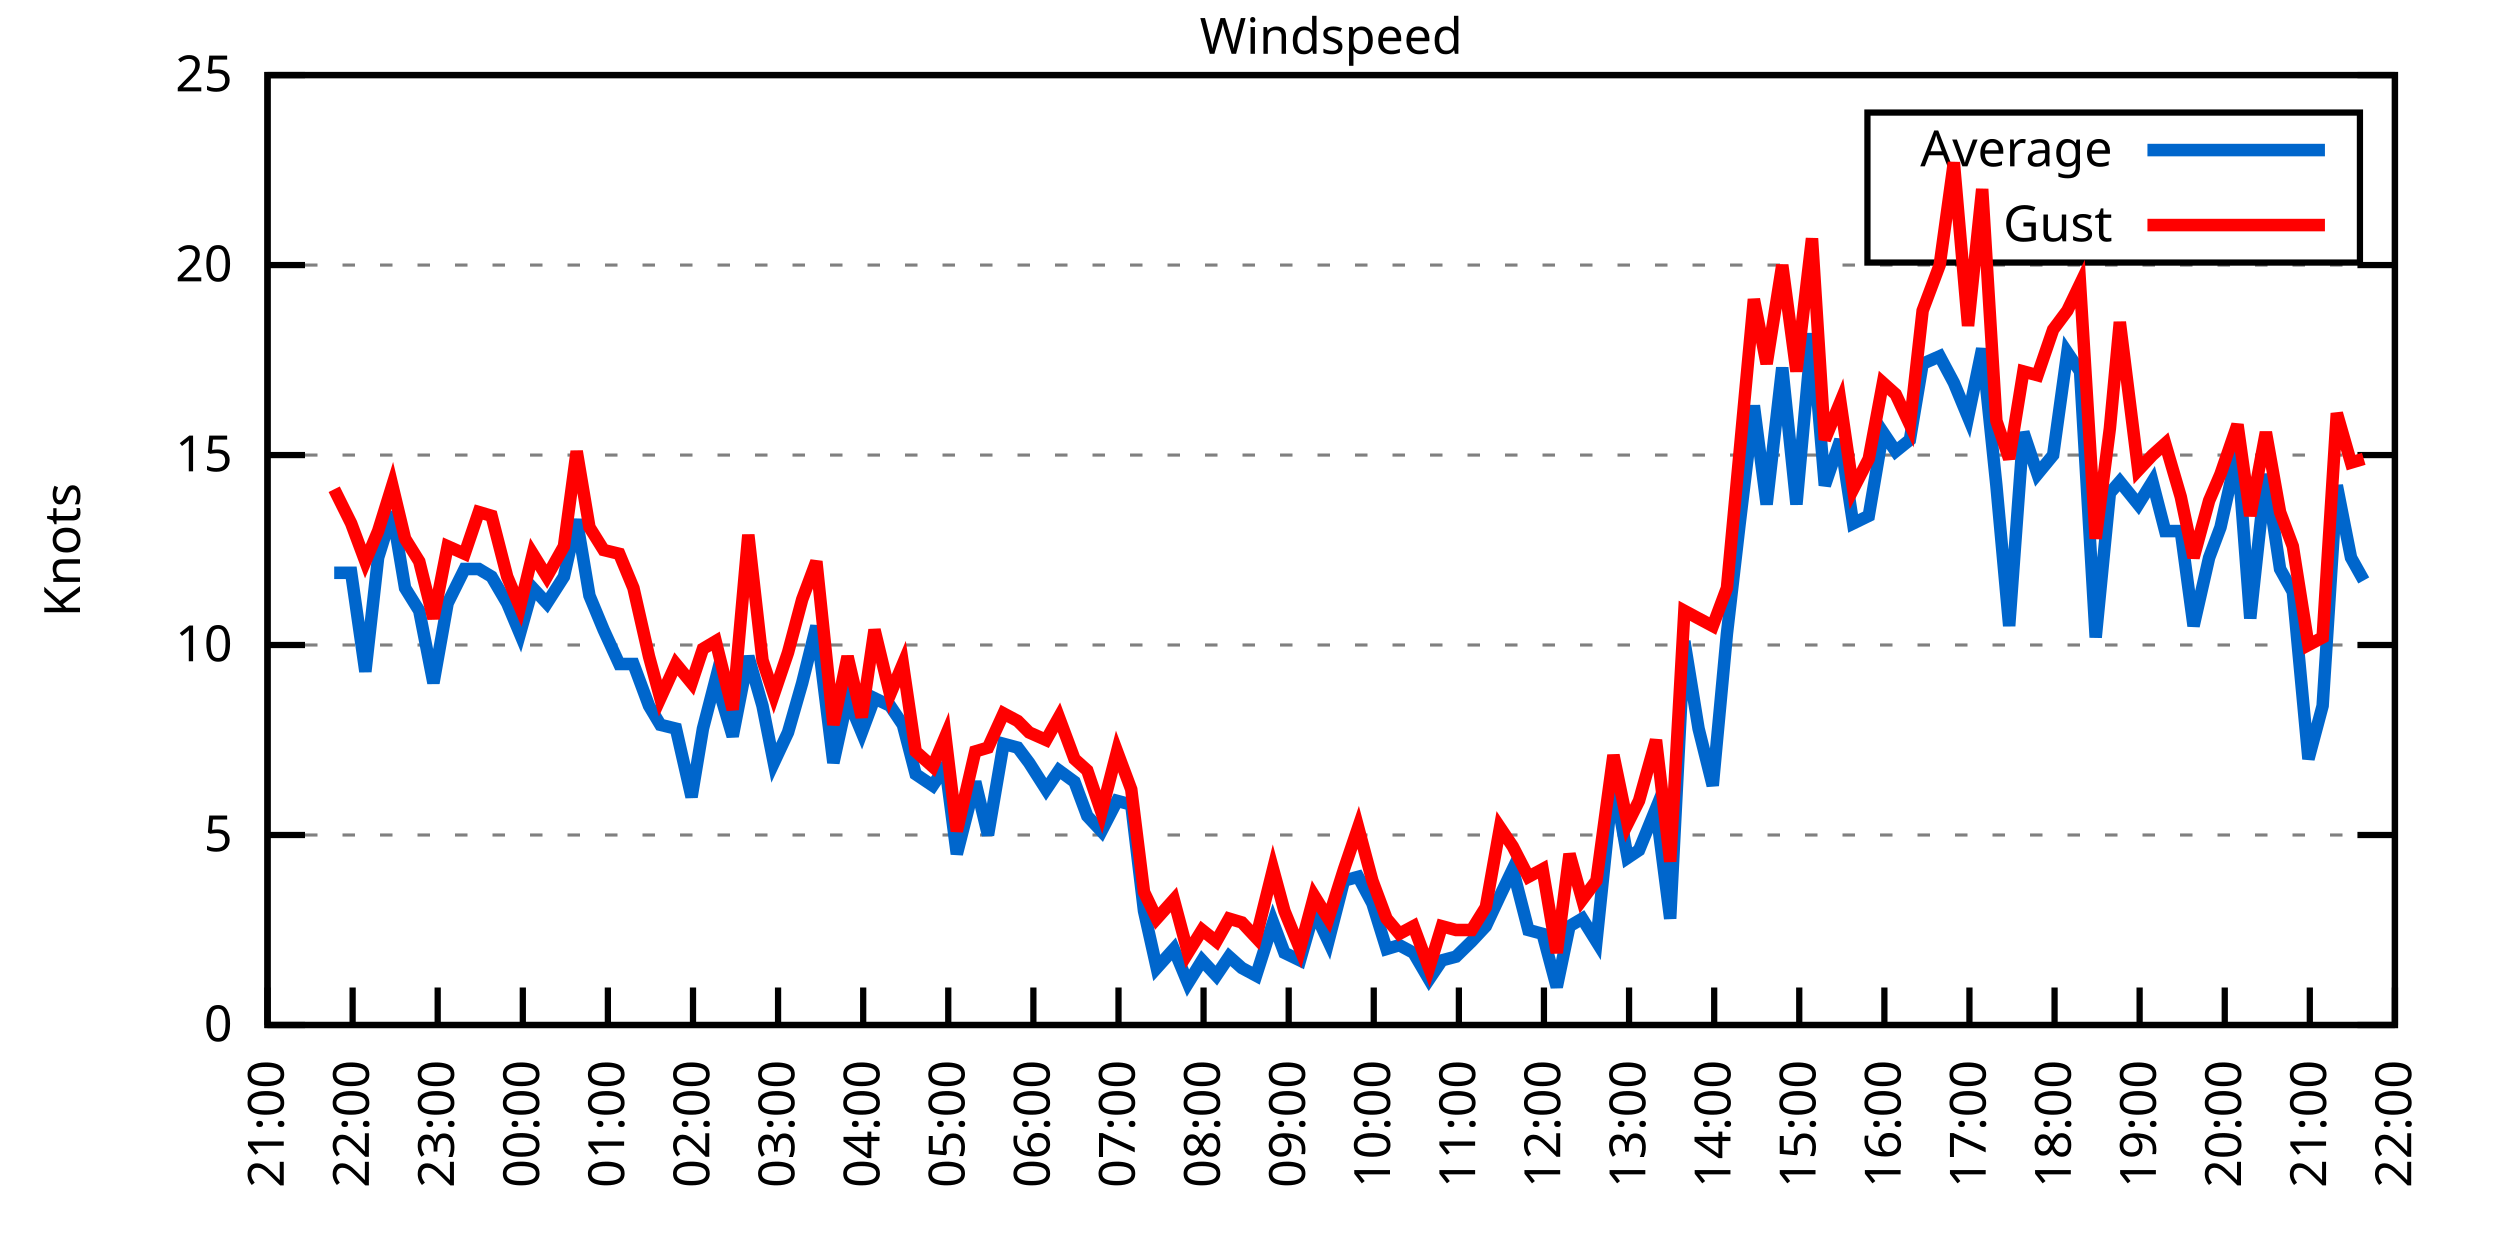
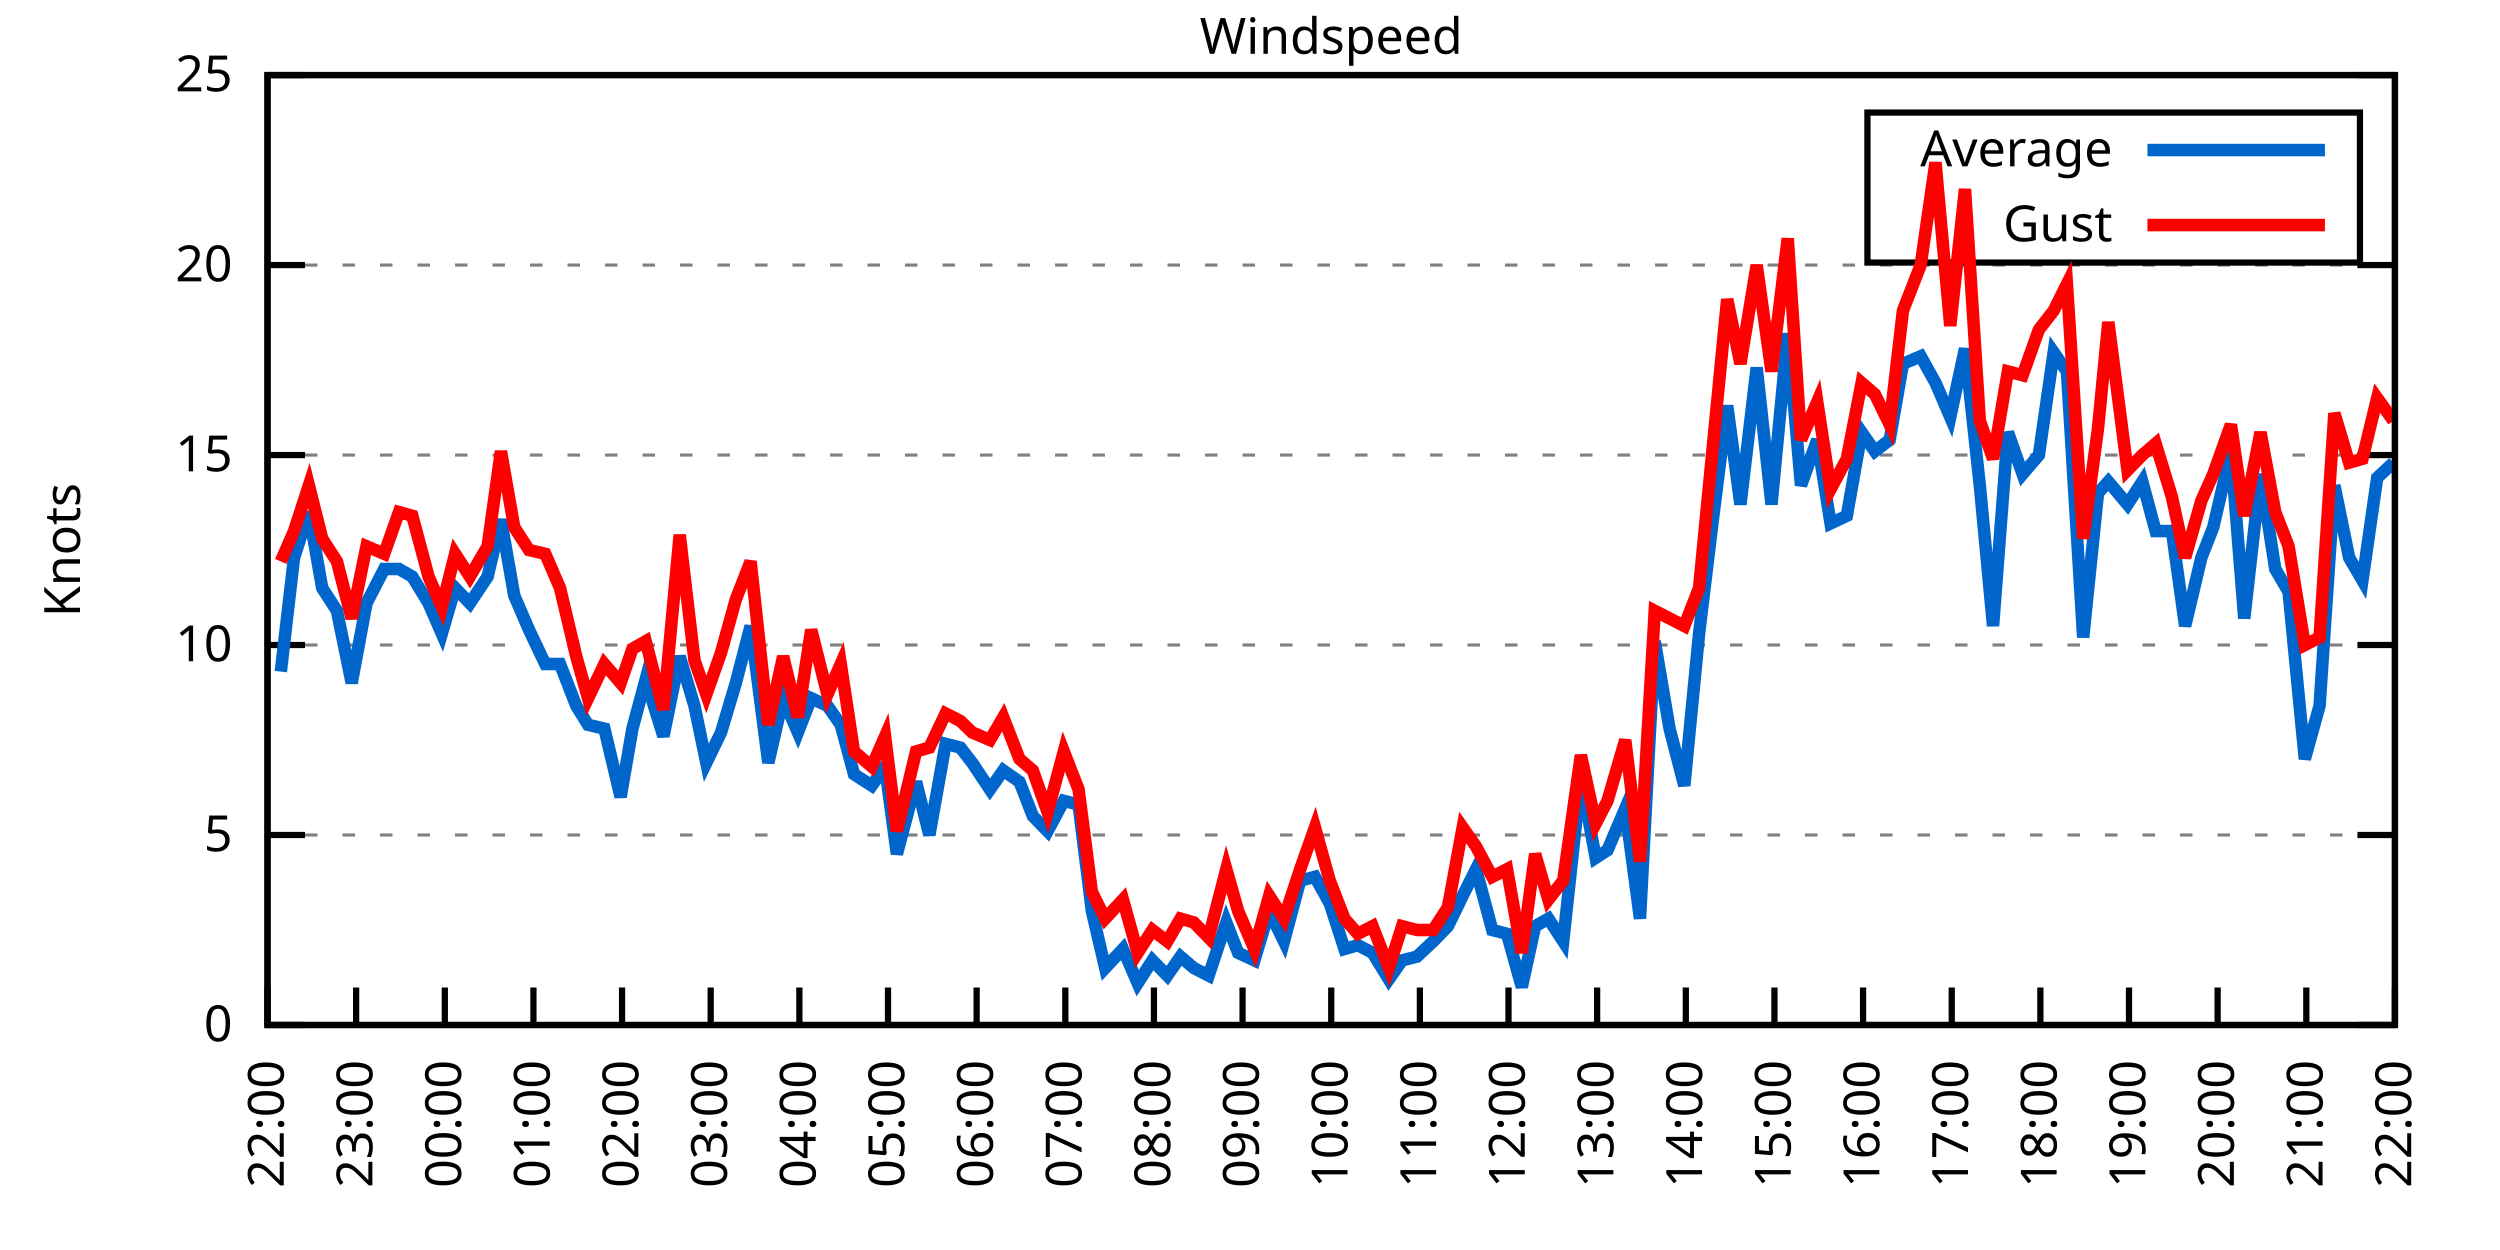
<svg xmlns="http://www.w3.org/2000/svg" xmlns:xlink="http://www.w3.org/1999/xlink" width="400" height="200" viewBox="0 0 400 200">
  <g id="gnuplot_canvas">
    <rect x="0" y="0" width="400" height="200" fill="none" />
    <defs>
      <circle id="gpDot" r="0.5" stroke-width="0.5" stroke="currentColor" />
      <path id="gpPt0" stroke-width="0.333" stroke="currentColor" d="M-1,0 h2 M0,-1 v2" />
      <path id="gpPt1" stroke-width="0.333" stroke="currentColor" d="M-1,-1 L1,1 M1,-1 L-1,1" />
      <path id="gpPt2" stroke-width="0.333" stroke="currentColor" d="M-1,0 L1,0 M0,-1 L0,1 M-1,-1 L1,1 M-1,1 L1,-1" />
      <rect id="gpPt3" stroke-width="0.333" stroke="currentColor" x="-1" y="-1" width="2" height="2" />
      <rect id="gpPt4" stroke-width="0.333" stroke="currentColor" fill="currentColor" x="-1" y="-1" width="2" height="2" />
      <circle id="gpPt5" stroke-width="0.333" stroke="currentColor" cx="0" cy="0" r="1" />
      <use xlink:href="#gpPt5" id="gpPt6" fill="currentColor" stroke="none" />
      <path id="gpPt7" stroke-width="0.333" stroke="currentColor" d="M0,-1.33 L-1.33,0.67 L1.33,0.67 z" />
      <use xlink:href="#gpPt7" id="gpPt8" fill="currentColor" stroke="none" />
      <use xlink:href="#gpPt7" id="gpPt9" stroke="currentColor" transform="rotate(180)" />
      <use xlink:href="#gpPt9" id="gpPt10" fill="currentColor" stroke="none" />
      <use xlink:href="#gpPt3" id="gpPt11" stroke="currentColor" transform="rotate(45)" />
      <use xlink:href="#gpPt11" id="gpPt12" fill="currentColor" stroke="none" />
      <path id="gpPt13" stroke-width="0.333" stroke="currentColor" d="M0,1.330 L1.265,0.411 L0.782,-1.067 L-0.782,-1.076 L-1.265,0.411 z" />
      <use xlink:href="#gpPt13" id="gpPt14" fill="currentColor" stroke="none" />
      <filter id="textbox" filterUnits="objectBoundingBox" x="0" y="0" height="1" width="1">
        <feFlood flood-color="white" flood-opacity="1" result="bgnd" />
        <feComposite in="SourceGraphic" in2="bgnd" operator="atop" />
      </filter>
      <filter id="greybox" filterUnits="objectBoundingBox" x="0" y="0" height="1" width="1">
        <feFlood flood-color="lightgrey" flood-opacity="1" result="grey" />
        <feComposite in="SourceGraphic" in2="grey" operator="atop" />
      </filter>
    </defs>
    <g fill="none" color="white" stroke="currentColor" stroke-width="1.00" stroke-linecap="butt" stroke-linejoin="miter">
</g>
    <g fill="none" color="black" stroke="currentColor" stroke-width="1.00" stroke-linecap="butt" stroke-linejoin="miter">
      <g stroke="none" shape-rendering="crispEdges">
        <polygon fill="rgb(255, 255, 255)" points="42.80,164.00 383.18,164.00 383.18,12.02 42.80,12.02 " />
      </g>
    </g>
    <g fill="none" color="black" stroke="currentColor" stroke-width="1.00" stroke-linecap="butt" stroke-linejoin="miter">
</g>
    <g fill="none" color="black" stroke="black" stroke-width="0.50" stroke-linecap="butt" stroke-linejoin="miter">
</g>
    <g fill="none" color="gray" stroke="currentColor" stroke-width="0.50" stroke-linecap="butt" stroke-linejoin="miter">
      <path stroke="gray" stroke-dasharray="2,4" class="gridline" d="M42.80,164.00 L383.19,164.00  " />
    </g>
    <g fill="none" color="gray" stroke="gray" stroke-width="1.00" stroke-linecap="butt" stroke-linejoin="miter">
</g>
    <g fill="none" color="black" stroke="currentColor" stroke-width="1.00" stroke-linecap="butt" stroke-linejoin="miter">
      <path stroke="black" d="M42.80,164.00 L48.80,164.00 M383.19,164.00 L377.19,164.00  " />
      <g transform="translate(37.20,166.60)" stroke="none" fill="black" font-family="Sans" font-size="8.00" text-anchor="end">
        <text>
          <tspan font-family="Sans"> 0</tspan>
        </text>
      </g>
    </g>
    <g fill="none" color="black" stroke="currentColor" stroke-width="1.00" stroke-linecap="butt" stroke-linejoin="miter">
</g>
    <g fill="none" color="black" stroke="black" stroke-width="0.50" stroke-linecap="butt" stroke-linejoin="miter">
</g>
    <g fill="none" color="gray" stroke="currentColor" stroke-width="0.50" stroke-linecap="butt" stroke-linejoin="miter">
      <path stroke="gray" stroke-dasharray="2,4" class="gridline" d="M42.80,133.60 L383.19,133.60  " />
    </g>
    <g fill="none" color="gray" stroke="gray" stroke-width="1.00" stroke-linecap="butt" stroke-linejoin="miter">
</g>
    <g fill="none" color="black" stroke="currentColor" stroke-width="1.00" stroke-linecap="butt" stroke-linejoin="miter">
      <path stroke="black" d="M42.80,133.60 L48.80,133.60 M383.19,133.60 L377.19,133.60  " />
      <g transform="translate(37.20,136.20)" stroke="none" fill="black" font-family="Sans" font-size="8.00" text-anchor="end">
        <text>
          <tspan font-family="Sans"> 5</tspan>
        </text>
      </g>
    </g>
    <g fill="none" color="black" stroke="currentColor" stroke-width="1.00" stroke-linecap="butt" stroke-linejoin="miter">
</g>
    <g fill="none" color="black" stroke="black" stroke-width="0.50" stroke-linecap="butt" stroke-linejoin="miter">
</g>
    <g fill="none" color="gray" stroke="currentColor" stroke-width="0.50" stroke-linecap="butt" stroke-linejoin="miter">
      <path stroke="gray" stroke-dasharray="2,4" class="gridline" d="M42.80,103.20 L383.19,103.20  " />
    </g>
    <g fill="none" color="gray" stroke="gray" stroke-width="1.00" stroke-linecap="butt" stroke-linejoin="miter">
</g>
    <g fill="none" color="black" stroke="currentColor" stroke-width="1.00" stroke-linecap="butt" stroke-linejoin="miter">
      <path stroke="black" d="M42.80,103.20 L48.80,103.20 M383.19,103.20 L377.19,103.20  " />
      <g transform="translate(37.20,105.80)" stroke="none" fill="black" font-family="Sans" font-size="8.00" text-anchor="end">
        <text>
          <tspan font-family="Sans"> 10</tspan>
        </text>
      </g>
    </g>
    <g fill="none" color="black" stroke="currentColor" stroke-width="1.00" stroke-linecap="butt" stroke-linejoin="miter">
</g>
    <g fill="none" color="black" stroke="black" stroke-width="0.50" stroke-linecap="butt" stroke-linejoin="miter">
</g>
    <g fill="none" color="gray" stroke="currentColor" stroke-width="0.50" stroke-linecap="butt" stroke-linejoin="miter">
      <path stroke="gray" stroke-dasharray="2,4" class="gridline" d="M42.80,72.81 L383.19,72.81  " />
    </g>
    <g fill="none" color="gray" stroke="gray" stroke-width="1.00" stroke-linecap="butt" stroke-linejoin="miter">
</g>
    <g fill="none" color="black" stroke="currentColor" stroke-width="1.00" stroke-linecap="butt" stroke-linejoin="miter">
      <path stroke="black" d="M42.80,72.81 L48.80,72.81 M383.19,72.81 L377.19,72.81  " />
      <g transform="translate(37.20,75.41)" stroke="none" fill="black" font-family="Sans" font-size="8.00" text-anchor="end">
        <text>
          <tspan font-family="Sans"> 15</tspan>
        </text>
      </g>
    </g>
    <g fill="none" color="black" stroke="currentColor" stroke-width="1.00" stroke-linecap="butt" stroke-linejoin="miter">
</g>
    <g fill="none" color="black" stroke="black" stroke-width="0.50" stroke-linecap="butt" stroke-linejoin="miter">
</g>
    <g fill="none" color="gray" stroke="currentColor" stroke-width="0.50" stroke-linecap="butt" stroke-linejoin="miter">
      <path stroke="gray" stroke-dasharray="2,4" class="gridline" d="M42.80,42.41 L383.19,42.41  " />
    </g>
    <g fill="none" color="gray" stroke="gray" stroke-width="1.00" stroke-linecap="butt" stroke-linejoin="miter">
</g>
    <g fill="none" color="black" stroke="currentColor" stroke-width="1.00" stroke-linecap="butt" stroke-linejoin="miter">
      <path stroke="black" d="M42.80,42.41 L48.80,42.41 M383.19,42.41 L377.19,42.41  " />
      <g transform="translate(37.20,45.01)" stroke="none" fill="black" font-family="Sans" font-size="8.00" text-anchor="end">
        <text>
          <tspan font-family="Sans"> 20</tspan>
        </text>
      </g>
    </g>
    <g fill="none" color="black" stroke="currentColor" stroke-width="1.00" stroke-linecap="butt" stroke-linejoin="miter">
</g>
    <g fill="none" color="black" stroke="black" stroke-width="0.50" stroke-linecap="butt" stroke-linejoin="miter">
</g>
    <g fill="none" color="gray" stroke="currentColor" stroke-width="0.50" stroke-linecap="butt" stroke-linejoin="miter">
      <path stroke="gray" stroke-dasharray="2,4" class="gridline" d="M42.80,12.01 L383.19,12.01  " />
    </g>
    <g fill="none" color="gray" stroke="gray" stroke-width="1.00" stroke-linecap="butt" stroke-linejoin="miter">
</g>
    <g fill="none" color="black" stroke="currentColor" stroke-width="1.00" stroke-linecap="butt" stroke-linejoin="miter">
      <path stroke="black" d="M42.80,12.01 L48.80,12.01 M383.19,12.01 L377.19,12.01  " />
      <g transform="translate(37.20,14.61)" stroke="none" fill="black" font-family="Sans" font-size="8.00" text-anchor="end">
        <text>
          <tspan font-family="Sans"> 25</tspan>
        </text>
      </g>
    </g>
    <g fill="none" color="black" stroke="currentColor" stroke-width="1.00" stroke-linecap="butt" stroke-linejoin="miter">
      <path stroke="black" d="M42.80,164.00 L42.80,158.00  " />
      <g transform="translate(45.40,169.60) rotate(270.00)" stroke="none" fill="black" font-family="Sans" font-size="8.00" text-anchor="end">
        <text>
-           <tspan font-family="Sans">21:00</tspan>
-         </text>
-       </g>
-     </g>
-     <g fill="none" color="black" stroke="currentColor" stroke-width="1.00" stroke-linecap="butt" stroke-linejoin="miter">
-       <path stroke="black" d="M56.42,164.00 L56.42,158.00  " />
-       <g transform="translate(59.02,169.60) rotate(270.00)" stroke="none" fill="black" font-family="Sans" font-size="8.00" text-anchor="end">
-         <text>
          <tspan font-family="Sans">22:00</tspan>
        </text>
      </g>
    </g>
    <g fill="none" color="black" stroke="currentColor" stroke-width="1.00" stroke-linecap="butt" stroke-linejoin="miter">
-       <path stroke="black" d="M70.03,164.00 L70.03,158.00  " />
-       <g transform="translate(72.63,169.60) rotate(270.00)" stroke="none" fill="black" font-family="Sans" font-size="8.00" text-anchor="end">
+       <path stroke="black" d="M56.98,164.00 L56.98,158.00  " />
+       <g transform="translate(59.58,169.60) rotate(270.00)" stroke="none" fill="black" font-family="Sans" font-size="8.00" text-anchor="end">
        <text>
          <tspan font-family="Sans">23:00</tspan>
        </text>
      </g>
    </g>
    <g fill="none" color="black" stroke="currentColor" stroke-width="1.00" stroke-linecap="butt" stroke-linejoin="miter">
-       <path stroke="black" d="M83.65,164.00 L83.65,158.00  " />
-       <g transform="translate(86.25,169.60) rotate(270.00)" stroke="none" fill="black" font-family="Sans" font-size="8.00" text-anchor="end">
+       <path stroke="black" d="M71.17,164.00 L71.17,158.00  " />
+       <g transform="translate(73.77,169.60) rotate(270.00)" stroke="none" fill="black" font-family="Sans" font-size="8.00" text-anchor="end">
        <text>
          <tspan font-family="Sans">00:00</tspan>
        </text>
      </g>
    </g>
    <g fill="none" color="black" stroke="currentColor" stroke-width="1.00" stroke-linecap="butt" stroke-linejoin="miter">
-       <path stroke="black" d="M97.26,164.00 L97.26,158.00  " />
-       <g transform="translate(99.86,169.60) rotate(270.00)" stroke="none" fill="black" font-family="Sans" font-size="8.00" text-anchor="end">
+       <path stroke="black" d="M85.35,164.00 L85.35,158.00  " />
+       <g transform="translate(87.95,169.60) rotate(270.00)" stroke="none" fill="black" font-family="Sans" font-size="8.00" text-anchor="end">
        <text>
          <tspan font-family="Sans">01:00</tspan>
        </text>
      </g>
    </g>
    <g fill="none" color="black" stroke="currentColor" stroke-width="1.00" stroke-linecap="butt" stroke-linejoin="miter">
-       <path stroke="black" d="M110.88,164.00 L110.88,158.00  " />
-       <g transform="translate(113.48,169.60) rotate(270.00)" stroke="none" fill="black" font-family="Sans" font-size="8.00" text-anchor="end">
+       <path stroke="black" d="M99.53,164.00 L99.53,158.00  " />
+       <g transform="translate(102.13,169.60) rotate(270.00)" stroke="none" fill="black" font-family="Sans" font-size="8.00" text-anchor="end">
        <text>
          <tspan font-family="Sans">02:00</tspan>
        </text>
      </g>
    </g>
    <g fill="none" color="black" stroke="currentColor" stroke-width="1.00" stroke-linecap="butt" stroke-linejoin="miter">
-       <path stroke="black" d="M124.49,164.00 L124.49,158.00  " />
-       <g transform="translate(127.09,169.60) rotate(270.00)" stroke="none" fill="black" font-family="Sans" font-size="8.00" text-anchor="end">
+       <path stroke="black" d="M113.71,164.00 L113.71,158.00  " />
+       <g transform="translate(116.31,169.60) rotate(270.00)" stroke="none" fill="black" font-family="Sans" font-size="8.00" text-anchor="end">
        <text>
          <tspan font-family="Sans">03:00</tspan>
        </text>
      </g>
    </g>
    <g fill="none" color="black" stroke="currentColor" stroke-width="1.00" stroke-linecap="butt" stroke-linejoin="miter">
-       <path stroke="black" d="M138.11,164.00 L138.11,158.00  " />
-       <g transform="translate(140.71,169.60) rotate(270.00)" stroke="none" fill="black" font-family="Sans" font-size="8.00" text-anchor="end">
+       <path stroke="black" d="M127.90,164.00 L127.90,158.00  " />
+       <g transform="translate(130.50,169.60) rotate(270.00)" stroke="none" fill="black" font-family="Sans" font-size="8.00" text-anchor="end">
        <text>
          <tspan font-family="Sans">04:00</tspan>
        </text>
      </g>
    </g>
    <g fill="none" color="black" stroke="currentColor" stroke-width="1.00" stroke-linecap="butt" stroke-linejoin="miter">
-       <path stroke="black" d="M151.72,164.00 L151.72,158.00  " />
-       <g transform="translate(154.32,169.60) rotate(270.00)" stroke="none" fill="black" font-family="Sans" font-size="8.00" text-anchor="end">
+       <path stroke="black" d="M142.08,164.00 L142.08,158.00  " />
+       <g transform="translate(144.68,169.60) rotate(270.00)" stroke="none" fill="black" font-family="Sans" font-size="8.00" text-anchor="end">
        <text>
          <tspan font-family="Sans">05:00</tspan>
        </text>
      </g>
    </g>
    <g fill="none" color="black" stroke="currentColor" stroke-width="1.00" stroke-linecap="butt" stroke-linejoin="miter">
-       <path stroke="black" d="M165.34,164.00 L165.34,158.00  " />
-       <g transform="translate(167.94,169.60) rotate(270.00)" stroke="none" fill="black" font-family="Sans" font-size="8.00" text-anchor="end">
+       <path stroke="black" d="M156.26,164.00 L156.26,158.00  " />
+       <g transform="translate(158.86,169.60) rotate(270.00)" stroke="none" fill="black" font-family="Sans" font-size="8.00" text-anchor="end">
        <text>
          <tspan font-family="Sans">06:00</tspan>
        </text>
      </g>
    </g>
    <g fill="none" color="black" stroke="currentColor" stroke-width="1.00" stroke-linecap="butt" stroke-linejoin="miter">
-       <path stroke="black" d="M178.96,164.00 L178.96,158.00  " />
-       <g transform="translate(181.56,169.60) rotate(270.00)" stroke="none" fill="black" font-family="Sans" font-size="8.00" text-anchor="end">
+       <path stroke="black" d="M170.45,164.00 L170.45,158.00  " />
+       <g transform="translate(173.05,169.60) rotate(270.00)" stroke="none" fill="black" font-family="Sans" font-size="8.00" text-anchor="end">
        <text>
          <tspan font-family="Sans">07:00</tspan>
        </text>
      </g>
    </g>
    <g fill="none" color="black" stroke="currentColor" stroke-width="1.00" stroke-linecap="butt" stroke-linejoin="miter">
-       <path stroke="black" d="M192.57,164.00 L192.57,158.00  " />
-       <g transform="translate(195.17,169.60) rotate(270.00)" stroke="none" fill="black" font-family="Sans" font-size="8.00" text-anchor="end">
+       <path stroke="black" d="M184.63,164.00 L184.63,158.00  " />
+       <g transform="translate(187.23,169.60) rotate(270.00)" stroke="none" fill="black" font-family="Sans" font-size="8.00" text-anchor="end">
        <text>
          <tspan font-family="Sans">08:00</tspan>
        </text>
      </g>
    </g>
    <g fill="none" color="black" stroke="currentColor" stroke-width="1.00" stroke-linecap="butt" stroke-linejoin="miter">
-       <path stroke="black" d="M206.19,164.00 L206.19,158.00  " />
-       <g transform="translate(208.79,169.60) rotate(270.00)" stroke="none" fill="black" font-family="Sans" font-size="8.00" text-anchor="end">
+       <path stroke="black" d="M198.81,164.00 L198.81,158.00  " />
+       <g transform="translate(201.41,169.60) rotate(270.00)" stroke="none" fill="black" font-family="Sans" font-size="8.00" text-anchor="end">
        <text>
          <tspan font-family="Sans">09:00</tspan>
        </text>
      </g>
    </g>
    <g fill="none" color="black" stroke="currentColor" stroke-width="1.00" stroke-linecap="butt" stroke-linejoin="miter">
-       <path stroke="black" d="M219.80,164.00 L219.80,158.00  " />
-       <g transform="translate(222.40,169.60) rotate(270.00)" stroke="none" fill="black" font-family="Sans" font-size="8.00" text-anchor="end">
+       <path stroke="black" d="M213.00,164.00 L213.00,158.00  " />
+       <g transform="translate(215.60,169.60) rotate(270.00)" stroke="none" fill="black" font-family="Sans" font-size="8.00" text-anchor="end">
        <text>
          <tspan font-family="Sans">10:00</tspan>
        </text>
      </g>
    </g>
    <g fill="none" color="black" stroke="currentColor" stroke-width="1.00" stroke-linecap="butt" stroke-linejoin="miter">
-       <path stroke="black" d="M233.42,164.00 L233.42,158.00  " />
-       <g transform="translate(236.02,169.60) rotate(270.00)" stroke="none" fill="black" font-family="Sans" font-size="8.00" text-anchor="end">
+       <path stroke="black" d="M227.18,164.00 L227.18,158.00  " />
+       <g transform="translate(229.78,169.60) rotate(270.00)" stroke="none" fill="black" font-family="Sans" font-size="8.00" text-anchor="end">
        <text>
          <tspan font-family="Sans">11:00</tspan>
        </text>
      </g>
    </g>
    <g fill="none" color="black" stroke="currentColor" stroke-width="1.00" stroke-linecap="butt" stroke-linejoin="miter">
-       <path stroke="black" d="M247.03,164.00 L247.03,158.00  " />
-       <g transform="translate(249.63,169.60) rotate(270.00)" stroke="none" fill="black" font-family="Sans" font-size="8.00" text-anchor="end">
+       <path stroke="black" d="M241.36,164.00 L241.36,158.00  " />
+       <g transform="translate(243.96,169.60) rotate(270.00)" stroke="none" fill="black" font-family="Sans" font-size="8.00" text-anchor="end">
        <text>
          <tspan font-family="Sans">12:00</tspan>
        </text>
      </g>
    </g>
    <g fill="none" color="black" stroke="currentColor" stroke-width="1.00" stroke-linecap="butt" stroke-linejoin="miter">
-       <path stroke="black" d="M260.65,164.00 L260.65,158.00  " />
-       <g transform="translate(263.25,169.60) rotate(270.00)" stroke="none" fill="black" font-family="Sans" font-size="8.00" text-anchor="end">
+       <path stroke="black" d="M255.54,164.00 L255.54,158.00  " />
+       <g transform="translate(258.14,169.60) rotate(270.00)" stroke="none" fill="black" font-family="Sans" font-size="8.00" text-anchor="end">
        <text>
          <tspan font-family="Sans">13:00</tspan>
        </text>
      </g>
    </g>
    <g fill="none" color="black" stroke="currentColor" stroke-width="1.00" stroke-linecap="butt" stroke-linejoin="miter">
-       <path stroke="black" d="M274.27,164.00 L274.27,158.00  " />
-       <g transform="translate(276.87,169.60) rotate(270.00)" stroke="none" fill="black" font-family="Sans" font-size="8.00" text-anchor="end">
+       <path stroke="black" d="M269.73,164.00 L269.73,158.00  " />
+       <g transform="translate(272.33,169.60) rotate(270.00)" stroke="none" fill="black" font-family="Sans" font-size="8.00" text-anchor="end">
        <text>
          <tspan font-family="Sans">14:00</tspan>
        </text>
      </g>
    </g>
    <g fill="none" color="black" stroke="currentColor" stroke-width="1.00" stroke-linecap="butt" stroke-linejoin="miter">
-       <path stroke="black" d="M287.88,164.00 L287.88,158.00  " />
-       <g transform="translate(290.48,169.60) rotate(270.00)" stroke="none" fill="black" font-family="Sans" font-size="8.00" text-anchor="end">
+       <path stroke="black" d="M283.91,164.00 L283.91,158.00  " />
+       <g transform="translate(286.51,169.60) rotate(270.00)" stroke="none" fill="black" font-family="Sans" font-size="8.00" text-anchor="end">
        <text>
          <tspan font-family="Sans">15:00</tspan>
        </text>
      </g>
    </g>
    <g fill="none" color="black" stroke="currentColor" stroke-width="1.00" stroke-linecap="butt" stroke-linejoin="miter">
-       <path stroke="black" d="M301.50,164.00 L301.50,158.00  " />
-       <g transform="translate(304.10,169.60) rotate(270.00)" stroke="none" fill="black" font-family="Sans" font-size="8.00" text-anchor="end">
+       <path stroke="black" d="M298.09,164.00 L298.09,158.00  " />
+       <g transform="translate(300.69,169.60) rotate(270.00)" stroke="none" fill="black" font-family="Sans" font-size="8.00" text-anchor="end">
        <text>
          <tspan font-family="Sans">16:00</tspan>
        </text>
      </g>
    </g>
    <g fill="none" color="black" stroke="currentColor" stroke-width="1.00" stroke-linecap="butt" stroke-linejoin="miter">
-       <path stroke="black" d="M315.11,164.00 L315.11,158.00  " />
-       <g transform="translate(317.71,169.60) rotate(270.00)" stroke="none" fill="black" font-family="Sans" font-size="8.00" text-anchor="end">
+       <path stroke="black" d="M312.28,164.00 L312.28,158.00  " />
+       <g transform="translate(314.88,169.60) rotate(270.00)" stroke="none" fill="black" font-family="Sans" font-size="8.00" text-anchor="end">
        <text>
          <tspan font-family="Sans">17:00</tspan>
        </text>
      </g>
    </g>
    <g fill="none" color="black" stroke="currentColor" stroke-width="1.00" stroke-linecap="butt" stroke-linejoin="miter">
-       <path stroke="black" d="M328.73,164.00 L328.73,158.00  " />
-       <g transform="translate(331.33,169.60) rotate(270.00)" stroke="none" fill="black" font-family="Sans" font-size="8.00" text-anchor="end">
+       <path stroke="black" d="M326.46,164.00 L326.46,158.00  " />
+       <g transform="translate(329.06,169.60) rotate(270.00)" stroke="none" fill="black" font-family="Sans" font-size="8.00" text-anchor="end">
        <text>
          <tspan font-family="Sans">18:00</tspan>
        </text>
      </g>
    </g>
    <g fill="none" color="black" stroke="currentColor" stroke-width="1.00" stroke-linecap="butt" stroke-linejoin="miter">
-       <path stroke="black" d="M342.34,164.00 L342.34,158.00  " />
-       <g transform="translate(344.94,169.60) rotate(270.00)" stroke="none" fill="black" font-family="Sans" font-size="8.00" text-anchor="end">
+       <path stroke="black" d="M340.64,164.00 L340.64,158.00  " />
+       <g transform="translate(343.24,169.60) rotate(270.00)" stroke="none" fill="black" font-family="Sans" font-size="8.00" text-anchor="end">
        <text>
          <tspan font-family="Sans">19:00</tspan>
        </text>
      </g>
    </g>
    <g fill="none" color="black" stroke="currentColor" stroke-width="1.00" stroke-linecap="butt" stroke-linejoin="miter">
-       <path stroke="black" d="M355.96,164.00 L355.96,158.00  " />
-       <g transform="translate(358.56,169.60) rotate(270.00)" stroke="none" fill="black" font-family="Sans" font-size="8.00" text-anchor="end">
+       <path stroke="black" d="M354.82,164.00 L354.82,158.00  " />
+       <g transform="translate(357.42,169.60) rotate(270.00)" stroke="none" fill="black" font-family="Sans" font-size="8.00" text-anchor="end">
        <text>
          <tspan font-family="Sans">20:00</tspan>
        </text>
      </g>
    </g>
    <g fill="none" color="black" stroke="currentColor" stroke-width="1.00" stroke-linecap="butt" stroke-linejoin="miter">
-       <path stroke="black" d="M369.57,164.00 L369.57,158.00  " />
-       <g transform="translate(372.17,169.60) rotate(270.00)" stroke="none" fill="black" font-family="Sans" font-size="8.00" text-anchor="end">
+       <path stroke="black" d="M369.01,164.00 L369.01,158.00  " />
+       <g transform="translate(371.61,169.60) rotate(270.00)" stroke="none" fill="black" font-family="Sans" font-size="8.00" text-anchor="end">
        <text>
          <tspan font-family="Sans">21:00</tspan>
        </text>
      </g>
    </g>
    <g fill="none" color="black" stroke="currentColor" stroke-width="1.00" stroke-linecap="butt" stroke-linejoin="miter">
      <path stroke="black" d="M383.19,164.00 L383.19,158.00  " />
      <g transform="translate(385.79,169.60) rotate(270.00)" stroke="none" fill="black" font-family="Sans" font-size="8.00" text-anchor="end">
        <text>
          <tspan font-family="Sans">22:00</tspan>
        </text>
      </g>
    </g>
    <g fill="none" color="black" stroke="currentColor" stroke-width="1.00" stroke-linecap="butt" stroke-linejoin="miter">
</g>
    <g fill="none" color="black" stroke="currentColor" stroke-width="1.00" stroke-linecap="butt" stroke-linejoin="miter">
      <path stroke="black" d="M42.80,12.01 L42.80,164.00 L383.19,164.00 L383.19,12.01 L42.80,12.01 Z  " />
    </g>
    <g fill="none" color="black" stroke="currentColor" stroke-width="1.00" stroke-linecap="butt" stroke-linejoin="miter">
</g>
    <g fill="none" color="black" stroke="currentColor" stroke-width="1.00" stroke-linecap="butt" stroke-linejoin="miter">
      <path stroke="black" d="M298.79,42.01 L298.79,18.01 L377.59,18.01 L377.59,42.01 L298.79,42.01 Z  " />
    </g>
    <g id="Windspeed_plot_1">
      <g fill="none" color="white" stroke="black" stroke-width="2.00" stroke-linecap="butt" stroke-linejoin="miter">
</g>
      <g fill="none" color="black" stroke="currentColor" stroke-width="2.00" stroke-linecap="butt" stroke-linejoin="miter">
        <g transform="translate(337.99,26.61)" stroke="none" fill="black" font-family="Sans" font-size="8.00" text-anchor="end">
          <text>
            <tspan font-family="Sans">Average</tspan>
          </text>
        </g>
      </g>
      <g fill="none" color="black" stroke="currentColor" stroke-width="2.00" stroke-linecap="butt" stroke-linejoin="miter">
-         <path stroke="rgb(  0, 102, 204)" d="M343.59,24.01 L371.99,24.01 M53.47,91.65 L56.19,91.65 L58.46,107.46 L60.50,89.22 L62.77,81.93 L64.81,94.08   L67.08,97.73 L69.35,109.28 L71.62,96.52 L74.34,91.04 L76.61,91.04 L78.65,92.26 L81.15,96.52 L83.19,101.38   L85.24,94.08 L87.50,96.52 L90.23,92.26 L92.27,83.14 L94.31,95.30 L96.58,100.77 L99.08,106.24 L101.35,106.24   L103.84,112.93 L105.66,115.97 L108.15,116.58 L110.65,127.52 L112.47,116.58 L114.51,108.68 L117.23,117.80 L119.73,105.03   L122.00,112.93 L123.81,122.05 L126.08,117.19 L128.35,109.28 L130.62,100.16 L133.34,122.05 L135.61,111.72 L137.88,117.19   L139.92,111.72 L142.42,112.93 L144.46,115.97 L146.51,123.87 L149.23,125.70 L151.27,122.66 L153.09,136.64 L156.04,125.09   L158.08,133.60 L160.57,119.01 L162.84,119.62 L164.66,122.05 L167.38,126.31 L169.43,123.27 L171.92,125.09 L173.96,130.56   L176.23,132.99 L178.73,128.13 L181.00,128.74 L183.04,145.76 L185.08,154.88 L187.81,151.84 L190.08,157.31 L192.34,153.66   L194.61,156.10 L196.66,153.06 L198.70,154.88 L200.97,156.10 L203.69,147.59 L205.51,152.45 L208.00,153.66 L210.27,145.76   L212.54,150.62 L215.04,140.90 L217.31,140.29 L219.58,144.55 L221.85,151.84 L223.89,151.23 L226.16,152.45 L228.65,156.70   L230.70,153.66 L232.96,153.06 L235.46,150.62 L237.73,148.19 L240.00,143.33 L242.04,139.07 L244.54,148.80 L246.81,149.41   L249.08,157.92 L251.12,148.19 L253.16,146.98 L255.43,150.62 L258.15,124.48 L260.42,137.25 L262.24,136.03 L264.96,129.35   L267.23,146.98 L269.50,102.60 L271.77,116.58 L274.04,125.70 L276.31,101.38 L278.35,83.75 L280.62,64.90 L282.66,80.71   L285.16,58.82 L287.43,80.71 L289.92,53.35 L291.97,77.67 L294.46,70.37 L296.50,83.75 L299.00,82.53 L301.27,69.16   L303.31,72.20 L305.58,70.37 L307.62,58.21 L310.35,57.00 L312.62,61.25 L314.89,66.73 L317.15,55.78 L319.42,77.67   L321.47,100.16 L323.74,69.16 L326.00,75.85 L328.50,72.81 L330.77,56.39 L332.81,59.43 L335.31,101.99 L337.58,78.89   L339.17,77.06 L342.12,80.71 L344.39,77.06 L346.43,84.97 L348.92,84.97 L350.97,100.16 L353.46,89.22 L355.28,84.36   L358.00,72.20 L360.04,98.95 L362.54,75.85 L364.81,91.04 L366.85,94.69 L369.35,121.44 L371.62,112.93 L373.89,77.67   L376.16,89.22 L378.20,92.87  " />
+         <path stroke="rgb(  0, 102, 204)" d="M343.59,24.01 L371.99,24.01 M44.93,107.46 L47.05,89.22 L49.42,81.93 L51.55,94.08 L53.91,97.73 L56.27,109.28   L58.64,96.52 L61.47,91.04 L63.84,91.04 L65.97,92.26 L68.57,96.52 L70.69,101.38 L72.82,94.08 L75.18,96.52   L78.02,92.26 L80.15,83.14 L82.28,95.30 L84.64,100.77 L87.24,106.24 L89.60,106.24 L92.20,112.93 L94.09,115.97   L96.70,116.58 L99.30,127.52 L101.19,116.58 L103.31,108.68 L106.15,117.80 L108.75,105.03 L111.11,112.93 L113.01,122.05   L115.37,117.19 L117.73,109.28 L120.10,100.16 L122.93,122.05 L125.30,111.72 L127.66,117.19 L129.79,111.72 L132.39,112.93   L134.52,115.97 L136.64,123.87 L139.48,125.70 L141.61,122.66 L143.50,136.64 L146.57,125.09 L148.70,133.60 L151.30,119.01   L153.66,119.62 L155.55,122.05 L158.39,126.31 L160.52,123.27 L163.12,125.09 L165.25,130.56 L167.61,132.99 L170.21,128.13   L172.57,128.74 L174.70,145.76 L176.83,154.88 L179.67,151.84 L182.03,157.31 L184.39,153.66 L186.76,156.10 L188.88,153.06   L191.01,154.88 L193.38,156.10 L196.21,147.59 L198.10,152.45 L200.70,153.66 L203.07,145.76 L205.43,150.62 L208.03,140.90   L210.39,140.29 L212.76,144.55 L215.12,151.84 L217.25,151.23 L219.61,152.45 L222.21,156.70 L224.34,153.66 L226.71,153.06   L229.31,150.62 L231.67,148.19 L234.03,143.33 L236.16,139.07 L238.76,148.80 L241.12,149.41 L243.49,157.92 L245.62,148.19   L247.74,146.98 L250.11,150.62 L252.94,124.48 L255.31,137.25 L257.20,136.03 L260.04,129.35 L262.40,146.98 L264.76,102.60   L267.13,116.58 L269.49,125.70 L271.85,101.38 L273.98,83.75 L276.35,64.90 L278.47,80.71 L281.07,58.82 L283.44,80.71   L286.04,53.35 L288.16,77.67 L290.76,70.37 L292.89,83.75 L295.49,82.53 L297.86,69.16 L299.98,72.20 L302.35,70.37   L304.47,58.21 L307.31,57.00 L309.68,61.25 L312.04,66.73 L314.40,55.78 L316.77,77.67 L318.89,100.16 L321.26,69.16   L323.62,75.85 L326.22,72.81 L328.59,56.39 L330.71,59.43 L333.31,101.99 L335.68,78.89 L337.33,77.06 L340.40,80.71   L342.77,77.06 L344.90,84.97 L347.50,84.97 L349.62,100.16 L352.22,89.22 L354.12,84.36 L356.95,72.20 L359.08,98.95   L361.68,75.85 L364.04,91.04 L366.17,94.69 L368.77,121.44 L371.13,112.93 L373.50,77.67 L375.86,89.22 L377.99,92.87   L380.35,76.45 L382.95,74.02  " />
      </g>
    </g>
    <g id="Windspeed_plot_2">
      <g fill="none" color="black" stroke="currentColor" stroke-width="2.00" stroke-linecap="butt" stroke-linejoin="miter">
        <g transform="translate(337.99,38.61)" stroke="none" fill="black" font-family="Sans" font-size="8.00" text-anchor="end">
          <text>
            <tspan font-family="Sans">Gust</tspan>
          </text>
        </g>
      </g>
      <g fill="none" color="black" stroke="currentColor" stroke-width="2.00" stroke-linecap="butt" stroke-linejoin="miter">
-         <path stroke="rgb(255,   0,   0)" d="M343.59,36.01 L371.99,36.01 M53.47,78.28 L56.19,83.75 L58.46,89.83 L60.50,84.97 L62.77,77.67 L64.81,86.18   L67.08,89.83 L69.35,98.95 L71.62,87.40 L74.34,88.61 L76.61,81.93 L78.65,82.53 L81.15,92.26 L83.19,97.12   L85.24,88.61 L87.50,92.26 L90.23,87.40 L92.27,72.20 L94.31,84.36 L96.58,88.00 L99.08,88.61 L101.35,94.08   L103.84,105.03 L105.66,111.72 L108.15,106.24 L110.65,109.28 L112.47,103.81 L114.51,102.60 L117.23,113.54 L119.73,85.57   L122.00,105.64 L123.81,111.11 L126.08,104.42 L128.35,95.91 L130.62,89.83 L133.34,115.97 L135.61,105.03 L137.88,114.76   L139.92,100.77 L142.42,111.11 L144.46,106.24 L146.51,120.23 L149.23,122.66 L151.27,117.80 L153.09,132.99 L156.04,120.23   L158.08,119.62 L160.57,114.15 L162.84,115.36 L164.66,117.19 L167.38,118.40 L169.43,114.76 L171.92,121.44 L173.96,123.27   L176.23,129.95 L178.73,120.23 L181.00,126.31 L183.04,142.72 L185.08,146.98 L187.81,143.94 L190.08,152.45 L192.34,148.80   L194.61,150.62 L196.66,146.98 L198.70,147.59 L200.97,150.02 L203.69,139.07 L205.51,145.76 L208.00,151.84 L210.27,143.33   L212.54,146.98 L215.04,139.07 L217.31,132.39 L219.58,140.90 L221.85,146.98 L223.89,149.41 L226.16,148.19 L228.65,154.88   L230.70,148.19 L232.96,148.80 L235.46,148.80 L237.73,145.15 L240.00,132.39 L242.04,135.43 L244.54,140.29 L246.81,139.07   L249.08,152.45 L251.12,136.64 L253.16,143.94 L255.43,140.90 L258.15,120.83 L260.42,131.78 L262.24,128.13 L264.96,118.40   L267.23,137.86 L269.50,97.73 L271.77,98.95 L274.04,100.16 L276.31,94.08 L278.35,72.20 L280.62,47.88 L282.66,58.21   L285.16,42.41 L287.43,59.43 L289.92,38.15 L291.97,70.37 L294.46,64.29 L296.50,78.28 L299.00,73.41 L301.27,61.25   L303.31,63.08 L305.58,67.94 L307.62,49.70 L310.35,42.41 L312.62,25.99 L314.89,52.14 L317.15,30.25 L319.42,67.33   L321.47,73.41 L323.74,59.43 L326.00,60.04 L328.50,52.74 L330.77,49.70 L332.81,45.45 L335.31,86.18 L337.58,68.55   L339.17,51.53 L342.12,75.24 L344.39,72.81 L346.43,70.98 L348.92,79.49 L350.97,89.22 L353.46,80.10 L355.28,75.85   L358.00,67.94 L360.04,82.53 L362.54,69.16 L364.81,81.93 L366.85,87.40 L369.35,103.20 L371.62,101.99 L373.89,66.12   L376.16,74.02 L378.20,73.41  " />
+         <path stroke="rgb(255,   0,   0)" d="M343.59,36.01 L371.99,36.01 M44.93,89.83 L47.05,84.97 L49.42,77.67 L51.55,86.18 L53.91,89.83 L56.27,98.95   L58.64,87.40 L61.47,88.61 L63.84,81.93 L65.97,82.53 L68.57,92.26 L70.69,97.12 L72.82,88.61 L75.18,92.26   L78.02,87.40 L80.15,72.20 L82.28,84.36 L84.64,88.00 L87.24,88.61 L89.60,94.08 L92.20,105.03 L94.09,111.72   L96.70,106.24 L99.30,109.28 L101.19,103.81 L103.31,102.60 L106.15,113.54 L108.75,85.57 L111.11,105.64 L113.01,111.11   L115.37,104.42 L117.73,95.91 L120.10,89.83 L122.93,115.97 L125.30,105.03 L127.66,114.76 L129.79,100.77 L132.39,111.11   L134.52,106.24 L136.64,120.23 L139.48,122.66 L141.61,117.80 L143.50,132.99 L146.57,120.23 L148.70,119.62 L151.30,114.15   L153.66,115.36 L155.55,117.19 L158.39,118.40 L160.52,114.76 L163.12,121.44 L165.25,123.27 L167.61,129.95 L170.21,120.23   L172.57,126.31 L174.70,142.72 L176.83,146.98 L179.67,143.94 L182.03,152.45 L184.39,148.80 L186.76,150.62 L188.88,146.98   L191.01,147.59 L193.38,150.02 L196.21,139.07 L198.10,145.76 L200.70,151.84 L203.07,143.33 L205.43,146.98 L208.03,139.07   L210.39,132.39 L212.76,140.90 L215.12,146.98 L217.25,149.41 L219.61,148.19 L222.21,154.88 L224.34,148.19 L226.71,148.80   L229.31,148.80 L231.67,145.15 L234.03,132.39 L236.16,135.43 L238.76,140.29 L241.12,139.07 L243.49,152.45 L245.62,136.64   L247.74,143.94 L250.11,140.90 L252.94,120.83 L255.31,131.78 L257.20,128.13 L260.04,118.40 L262.40,137.86 L264.76,97.73   L267.13,98.95 L269.49,100.16 L271.85,94.08 L273.98,72.20 L276.35,47.88 L278.47,58.21 L281.07,42.41 L283.44,59.43   L286.04,38.15 L288.16,70.37 L290.76,64.29 L292.89,78.28 L295.49,73.41 L297.86,61.25 L299.98,63.08 L302.35,67.94   L304.47,49.70 L307.31,42.41 L309.68,25.99 L312.04,52.14 L314.40,30.25 L316.77,67.33 L318.89,73.41 L321.26,59.43   L323.62,60.04 L326.22,52.74 L328.59,49.70 L330.71,45.45 L333.31,86.18 L335.68,68.55 L337.33,51.53 L340.40,75.24   L342.77,72.81 L344.90,70.98 L347.50,79.49 L349.62,89.22 L352.22,80.10 L354.12,75.85 L356.95,67.94 L359.08,82.53   L361.68,69.16 L364.04,81.93 L366.17,87.40 L368.77,103.20 L371.13,101.99 L373.50,66.12 L375.86,74.02 L377.99,73.41   L380.35,63.69 L382.95,67.33  " />
      </g>
    </g>
    <g fill="none" color="black" stroke="currentColor" stroke-width="2.00" stroke-linecap="butt" stroke-linejoin="miter">
</g>
    <g fill="none" color="black" stroke="black" stroke-width="1.00" stroke-linecap="butt" stroke-linejoin="miter">
</g>
    <g fill="none" color="black" stroke="currentColor" stroke-width="1.00" stroke-linecap="butt" stroke-linejoin="miter">
      <path stroke="black" d="M42.80,12.01 L42.80,164.00 L383.19,164.00 L383.19,12.01 L42.80,12.01 Z  " />
      <g transform="translate(12.80,88.01) rotate(270.00)" stroke="none" fill="black" font-family="Sans" font-size="8.00" text-anchor="middle">
        <text>
          <tspan font-family="Sans">Knots</tspan>
        </text>
      </g>
    </g>
    <g fill="none" color="black" stroke="currentColor" stroke-width="1.00" stroke-linecap="butt" stroke-linejoin="miter">
</g>
    <g fill="none" color="black" stroke="currentColor" stroke-width="1.00" stroke-linecap="butt" stroke-linejoin="miter">
      <g transform="translate(212.99,8.61)" stroke="none" fill="black" font-family="Sans" font-size="8.00" text-anchor="middle">
        <text>
          <tspan font-family="Sans">Windspeed</tspan>
        </text>
      </g>
    </g>
    <g fill="none" color="black" stroke="currentColor" stroke-width="1.00" stroke-linecap="butt" stroke-linejoin="miter">
</g>
  </g>
</svg>
